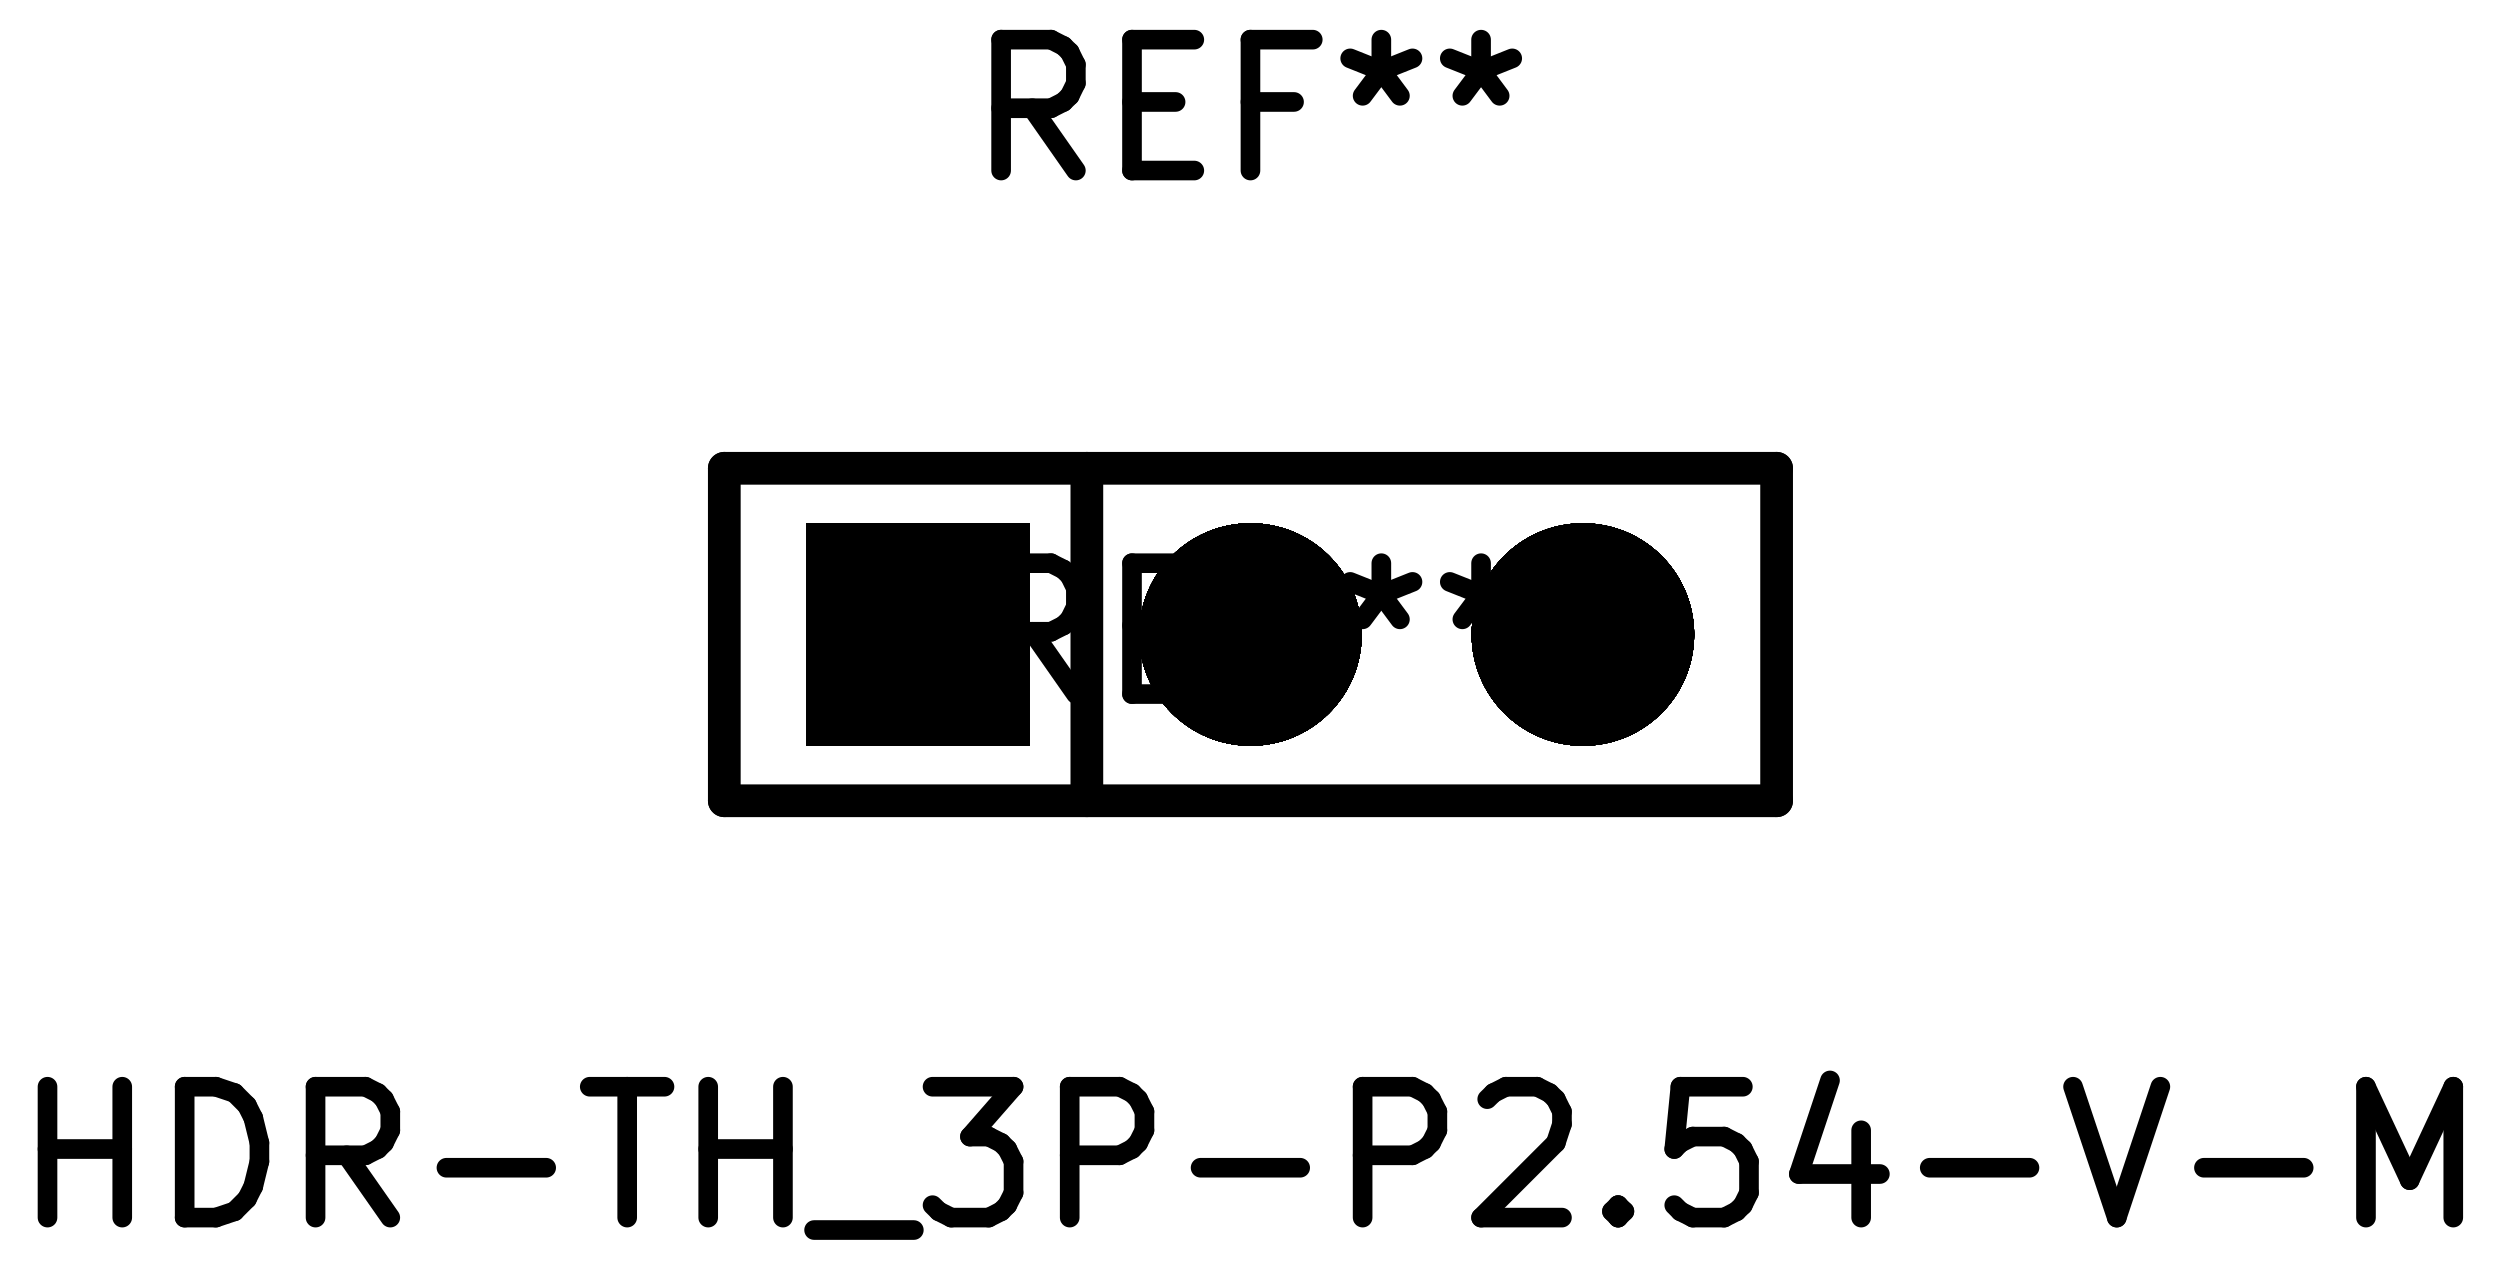
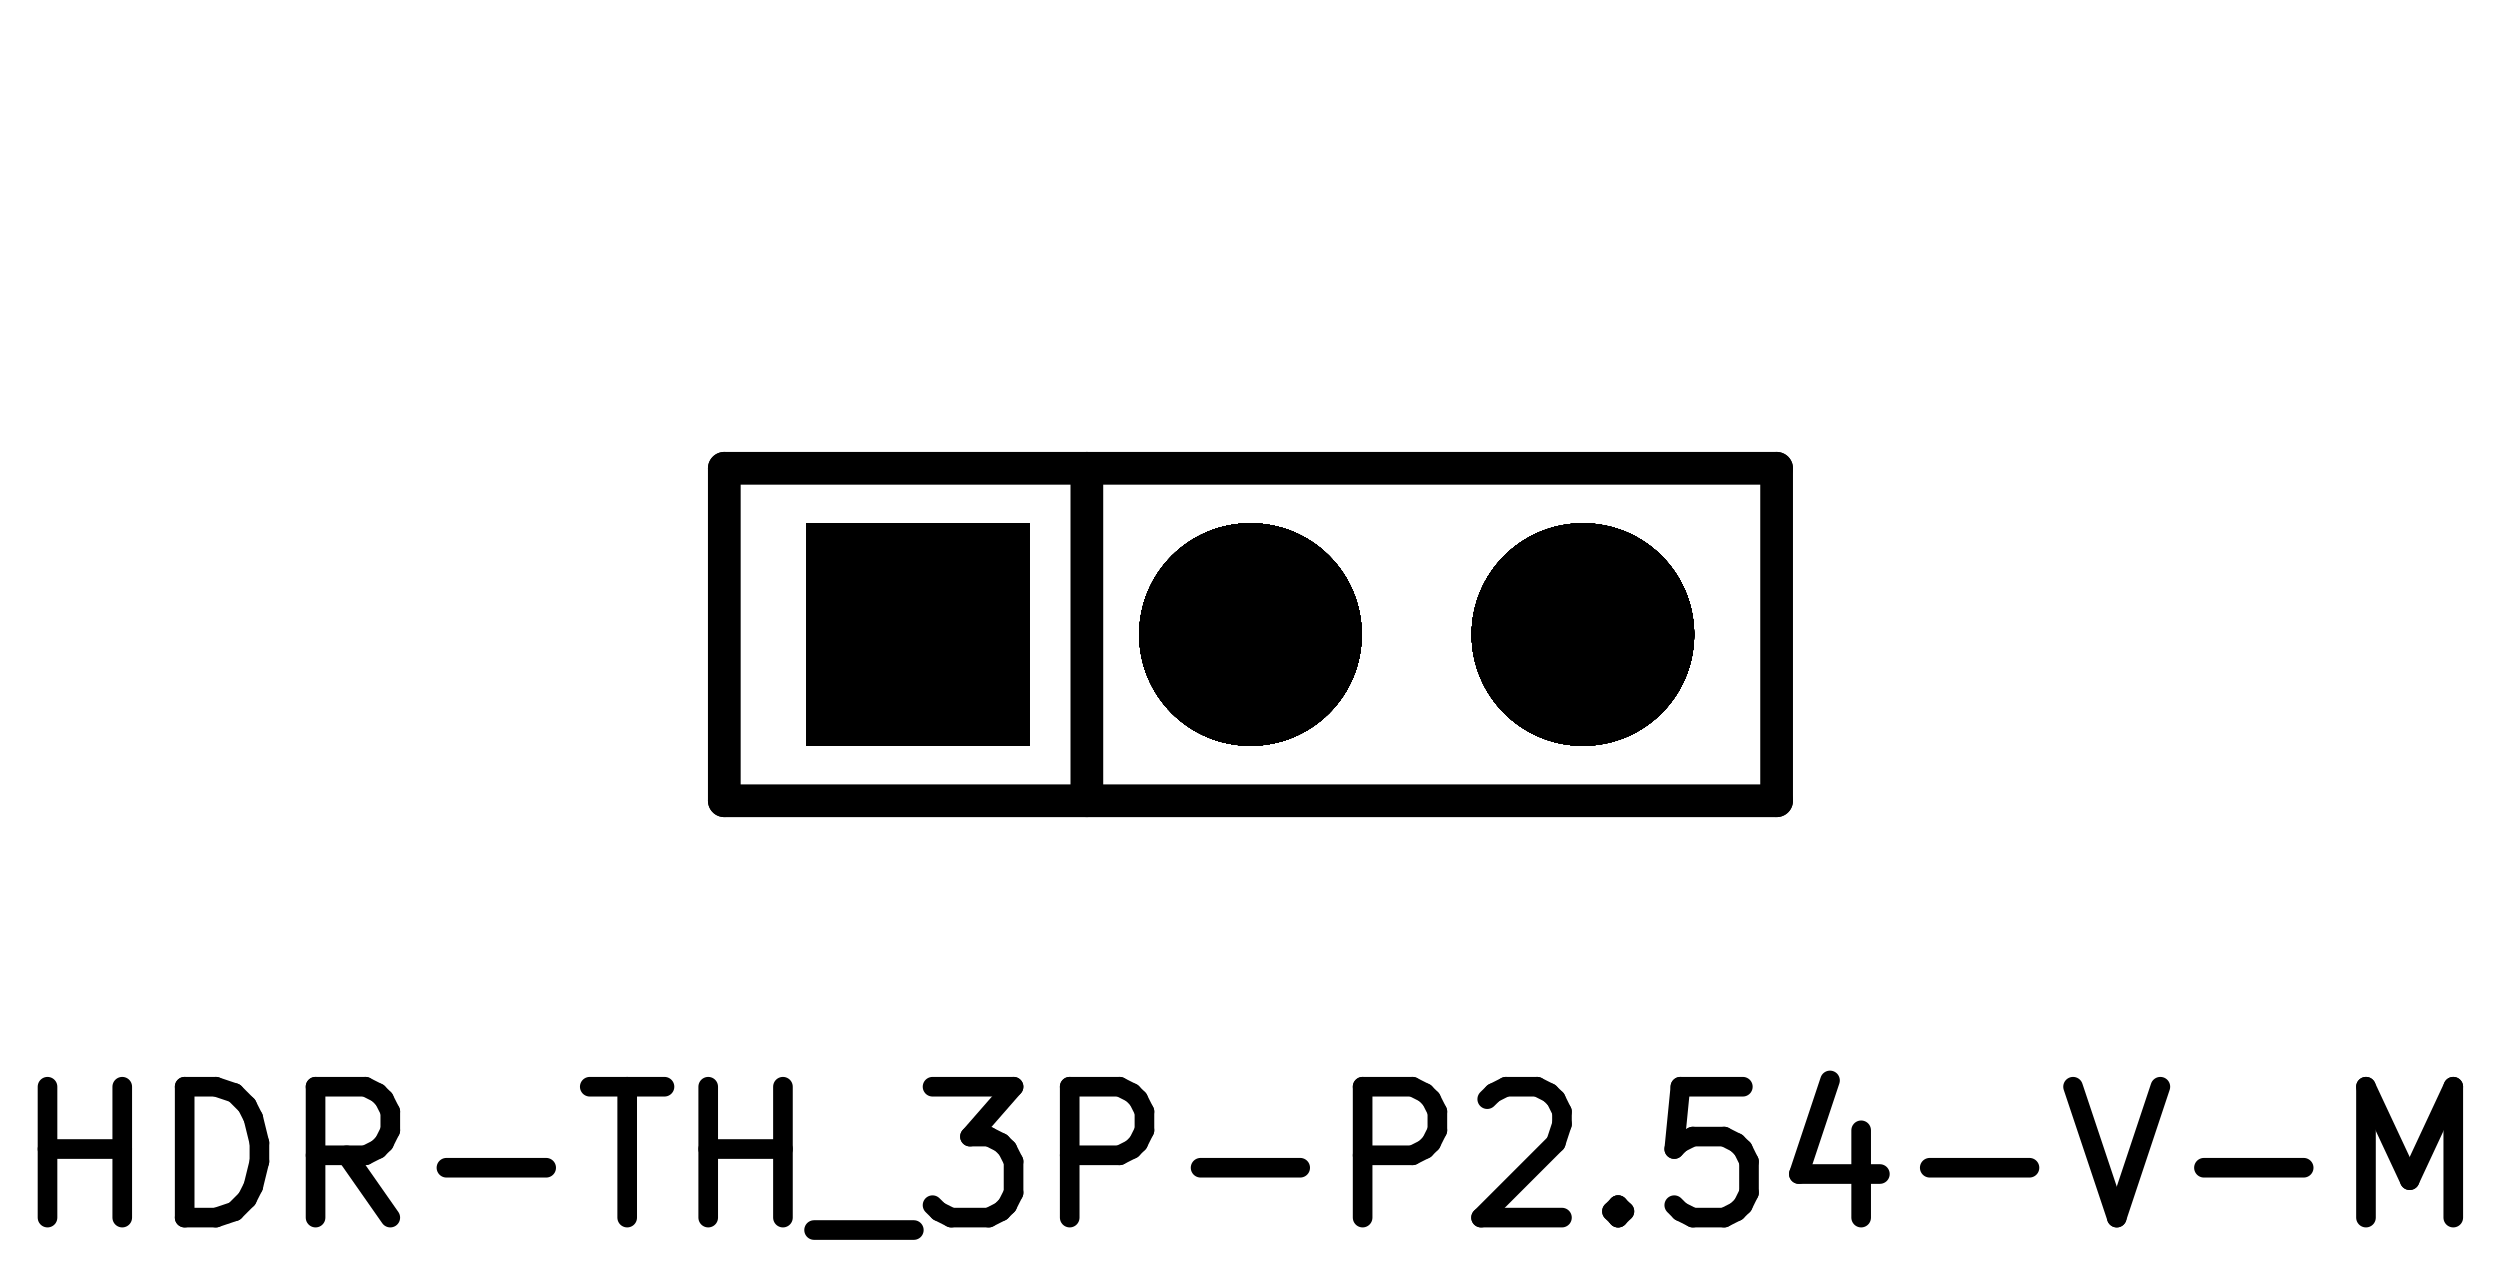
<svg xmlns="http://www.w3.org/2000/svg" version="1.1" width="19.101mm" height="9.677mm" viewBox="0 0 19.101 9.677">
  <g style="fill:#000000; fill-opacity:1;stroke:#000000; stroke-opacity:1; stroke-linecap:round; stroke-linejoin:round;" transform="translate(0 0) scale(1 1)">
    <path style="fill:#000000; fill-opacity:1; stroke:none;fill-rule:evenodd;" d="M 6.164,5.698 6.164,3.998 7.864,3.998 7.864,5.698 Z" />
  </g>
  <g style="fill:#000000; fill-opacity:1; stroke:none;">
    <circle cx="9.554" cy="4.848" r="0.85" />
  </g>
  <g style="fill:#000000; fill-opacity:1; stroke:none;">
    <circle cx="12.094" cy="4.848" r="0.85" />
    <path style="fill:#000000; fill-opacity:1; stroke:none;fill-rule:evenodd;" d="M 6.164,5.698 6.164,3.998 7.864,3.998 7.864,5.698 Z" />
  </g>
  <g style="fill:#000000; fill-opacity:1; stroke:none;">
    <circle cx="9.554" cy="4.848" r="0.85" />
  </g>
  <g style="fill:#000000; fill-opacity:1; stroke:none;">
    <circle cx="12.094" cy="4.848" r="0.85" />
    <path style="fill:#000000; fill-opacity:1; stroke:none;fill-rule:evenodd;" d="M 6.164,5.698 6.164,3.998 7.864,3.998 7.864,5.698 Z" />
  </g>
  <g style="fill:#000000; fill-opacity:1; stroke:none;">
    <circle cx="9.554" cy="4.848" r="0.85" />
  </g>
  <g style="fill:#000000; fill-opacity:1; stroke:none;">
    <circle cx="12.094" cy="4.848" r="0.85" />
    <path style="fill:#000000; fill-opacity:1; stroke:none;fill-rule:evenodd;" d="M 6.164,5.698 6.164,3.998 7.864,3.998 7.864,5.698 Z" />
  </g>
  <g style="fill:#000000; fill-opacity:1; stroke:none;">
    <circle cx="9.554" cy="4.848" r="0.85" />
  </g>
  <g style="fill:#000000; fill-opacity:1; stroke:none;">
    <circle cx="12.094" cy="4.848" r="0.85" />
    <path style="fill:#000000; fill-opacity:1; stroke:none;fill-rule:evenodd;" d="M 6.164,5.698 6.164,3.998 7.864,3.998 7.864,5.698 Z" />
  </g>
  <g style="fill:#000000; fill-opacity:1; stroke:none;">
    <circle cx="9.554" cy="4.848" r="0.85" />
  </g>
  <g style="fill:#000000; fill-opacity:1; stroke:none;">
    <circle cx="12.094" cy="4.848" r="0.85" />
    <path style="fill:#000000; fill-opacity:1; stroke:none;fill-rule:evenodd;" d="M 6.164,5.698 6.164,3.998 7.864,3.998 7.864,5.698 Z" />
  </g>
  <g style="fill:#000000; fill-opacity:1; stroke:none;">
    <circle cx="9.554" cy="4.848" r="0.85" />
  </g>
  <g style="fill:#000000; fill-opacity:1; stroke:none;">
    <circle cx="12.094" cy="4.848" r="0.85" />
    <path style="fill:#000000; fill-opacity:1; stroke:none;fill-rule:evenodd;" d="M 6.164,5.698 6.164,3.998 7.864,3.998 7.864,5.698 Z" />
  </g>
  <g style="fill:#000000; fill-opacity:1; stroke:none;">
    <circle cx="9.554" cy="4.848" r="0.85" />
  </g>
  <g style="fill:#000000; fill-opacity:1; stroke:none;">
    <circle cx="12.094" cy="4.848" r="0.85" />
    <path style="fill:#000000; fill-opacity:1; stroke:none;fill-rule:evenodd;" d="M 6.164,5.698 6.164,3.998 7.864,3.998 7.864,5.698 Z" />
  </g>
  <g style="fill:#000000; fill-opacity:1; stroke:none;">
    <circle cx="9.554" cy="4.848" r="0.85" />
  </g>
  <g style="fill:#000000; fill-opacity:1; stroke:none;">
    <circle cx="12.094" cy="4.848" r="0.85" />
    <path style="fill:#000000; fill-opacity:1; stroke:none;fill-rule:evenodd;" d="M 6.164,5.698 6.164,3.998 7.864,3.998 7.864,5.698 Z" />
  </g>
  <g style="fill:#000000; fill-opacity:1; stroke:none;">
    <circle cx="9.554" cy="4.848" r="0.85" />
  </g>
  <g style="fill:#000000; fill-opacity:1; stroke:none;">
    <circle cx="12.094" cy="4.848" r="0.85" />
    <path style="fill:#000000; fill-opacity:1; stroke:none;fill-rule:evenodd;" d="M 6.164,5.698 6.164,3.998 7.864,3.998 7.864,5.698 Z" />
  </g>
  <g style="fill:#000000; fill-opacity:1; stroke:none;">
    <circle cx="9.554" cy="4.848" r="0.85" />
  </g>
  <g style="fill:#000000; fill-opacity:1; stroke:none;">
    <circle cx="12.094" cy="4.848" r="0.85" />
    <path style="fill:#000000; fill-opacity:1; stroke:none;fill-rule:evenodd;" d="M 6.164,5.698 6.164,3.998 7.864,3.998 7.864,5.698 Z" />
  </g>
  <g style="fill:#000000; fill-opacity:1; stroke:none;">
    <circle cx="9.554" cy="4.848" r="0.85" />
  </g>
  <g style="fill:#000000; fill-opacity:1; stroke:none;">
    <circle cx="12.094" cy="4.848" r="0.85" />
    <path style="fill:#000000; fill-opacity:1; stroke:none;fill-rule:evenodd;" d="M 6.164,5.698 6.164,3.998 7.864,3.998 7.864,5.698 Z" />
  </g>
  <g style="fill:#000000; fill-opacity:1; stroke:none;">
    <circle cx="9.554" cy="4.848" r="0.85" />
  </g>
  <g style="fill:#000000; fill-opacity:1; stroke:none;">
    <circle cx="12.094" cy="4.848" r="0.85" />
    <path style="fill:#000000; fill-opacity:1; stroke:none;fill-rule:evenodd;" d="M 6.164,5.698 6.164,3.998 7.864,3.998 7.864,5.698 Z" />
  </g>
  <g style="fill:#000000; fill-opacity:1; stroke:none;">
    <circle cx="9.554" cy="4.848" r="0.85" />
  </g>
  <g style="fill:#000000; fill-opacity:1; stroke:none;">
    <circle cx="12.094" cy="4.848" r="0.85" />
    <path style="fill:#000000; fill-opacity:1; stroke:none;fill-rule:evenodd;" d="M 6.164,5.698 6.164,3.998 7.864,3.998 7.864,5.698 Z" />
  </g>
  <g style="fill:#000000; fill-opacity:1; stroke:none;">
    <circle cx="9.554" cy="4.848" r="0.85" />
  </g>
  <g style="fill:#000000; fill-opacity:1; stroke:none;">
    <circle cx="12.094" cy="4.848" r="0.85" />
    <path style="fill:#000000; fill-opacity:1; stroke:none;fill-rule:evenodd;" d="M 6.164,5.698 6.164,3.998 7.864,3.998 7.864,5.698 Z" />
  </g>
  <g style="fill:#000000; fill-opacity:1; stroke:none;">
    <circle cx="9.554" cy="4.848" r="0.85" />
  </g>
  <g style="fill:#000000; fill-opacity:1; stroke:none;">
    <circle cx="12.094" cy="4.848" r="0.85" />
    <path style="fill:#000000; fill-opacity:1; stroke:none;fill-rule:evenodd;" d="M 6.164,5.698 6.164,3.998 7.864,3.998 7.864,5.698 Z" />
  </g>
  <g style="fill:#000000; fill-opacity:1; stroke:none;">
    <circle cx="9.554" cy="4.848" r="0.85" />
  </g>
  <g style="fill:#000000; fill-opacity:1; stroke:none;">
    <circle cx="12.094" cy="4.848" r="0.85" />
    <path style="fill:#000000; fill-opacity:1; stroke:none;fill-rule:evenodd;" d="M 6.164,5.698 6.164,3.998 7.864,3.998 7.864,5.698 Z" />
  </g>
  <g style="fill:#000000; fill-opacity:1; stroke:none;">
    <circle cx="9.554" cy="4.848" r="0.85" />
  </g>
  <g style="fill:#000000; fill-opacity:1; stroke:none;">
    <circle cx="12.094" cy="4.848" r="0.85" />
    <path style="fill:#000000; fill-opacity:1; stroke:none;fill-rule:evenodd;" d="M 6.164,5.698 6.164,3.998 7.864,3.998 7.864,5.698 Z" />
  </g>
  <g style="fill:#000000; fill-opacity:1; stroke:none;">
    <circle cx="9.554" cy="4.848" r="0.85" />
  </g>
  <g style="fill:#000000; fill-opacity:1; stroke:none;">
    <circle cx="12.094" cy="4.848" r="0.85" />
    <path style="fill:#000000; fill-opacity:1; stroke:none;fill-rule:evenodd;" d="M 6.164,5.698 6.164,3.998 7.864,3.998 7.864,5.698 Z" />
  </g>
  <g style="fill:#000000; fill-opacity:1; stroke:none;">
    <circle cx="9.554" cy="4.848" r="0.85" />
  </g>
  <g style="fill:#000000; fill-opacity:1; stroke:none;">
    <circle cx="12.094" cy="4.848" r="0.85" />
    <path style="fill:#000000; fill-opacity:1; stroke:none;fill-rule:evenodd;" d="M 6.164,5.698 6.164,3.998 7.864,3.998 7.864,5.698 Z" />
  </g>
  <g style="fill:#000000; fill-opacity:1; stroke:none;">
    <circle cx="9.554" cy="4.848" r="0.85" />
  </g>
  <g style="fill:#000000; fill-opacity:1; stroke:none;">
    <circle cx="12.094" cy="4.848" r="0.85" />
    <path style="fill:#000000; fill-opacity:1; stroke:none;fill-rule:evenodd;" d="M 6.164,5.698 6.164,3.998 7.864,3.998 7.864,5.698 Z" />
  </g>
  <g style="fill:#000000; fill-opacity:1; stroke:none;">
    <circle cx="9.554" cy="4.848" r="0.85" />
  </g>
  <g style="fill:#000000; fill-opacity:1; stroke:none;">
    <circle cx="12.094" cy="4.848" r="0.85" />
    <path style="fill:#000000; fill-opacity:1; stroke:none;fill-rule:evenodd;" d="M 6.164,5.698 6.164,3.998 7.864,3.998 7.864,5.698 Z" />
  </g>
  <g style="fill:#000000; fill-opacity:1; stroke:none;">
    <circle cx="9.554" cy="4.848" r="0.85" />
  </g>
  <g style="fill:#000000; fill-opacity:1; stroke:none;">
    <circle cx="12.094" cy="4.848" r="0.85" />
    <path style="fill:#000000; fill-opacity:1; stroke:none;fill-rule:evenodd;" d="M 6.164,5.698 6.164,3.998 7.864,3.998 7.864,5.698 Z" />
  </g>
  <g style="fill:#000000; fill-opacity:1; stroke:none;">
    <circle cx="9.554" cy="4.848" r="0.85" />
  </g>
  <g style="fill:#000000; fill-opacity:1; stroke:none;">
    <circle cx="12.094" cy="4.848" r="0.85" />
    <path style="fill:#000000; fill-opacity:1; stroke:none;fill-rule:evenodd;" d="M 6.164,5.698 6.164,3.998 7.864,3.998 7.864,5.698 Z" />
  </g>
  <g style="fill:#000000; fill-opacity:1; stroke:none;">
    <circle cx="9.554" cy="4.848" r="0.85" />
  </g>
  <g style="fill:#000000; fill-opacity:1; stroke:none;">
    <circle cx="12.094" cy="4.848" r="0.85" />
    <path style="fill:#000000; fill-opacity:1; stroke:none;fill-rule:evenodd;" d="M 6.164,5.698 6.164,3.998 7.864,3.998 7.864,5.698 Z" />
  </g>
  <g style="fill:#000000; fill-opacity:1; stroke:none;">
    <circle cx="9.554" cy="4.848" r="0.85" />
  </g>
  <g style="fill:#000000; fill-opacity:1; stroke:none;">
    <circle cx="12.094" cy="4.848" r="0.85" />
    <path style="fill:#000000; fill-opacity:1; stroke:none;fill-rule:evenodd;" d="M 6.164,5.698 6.164,3.998 7.864,3.998 7.864,5.698 Z" />
  </g>
  <g style="fill:#000000; fill-opacity:1; stroke:none;">
    <circle cx="9.554" cy="4.848" r="0.85" />
  </g>
  <g style="fill:#000000; fill-opacity:1; stroke:none;">
    <circle cx="12.094" cy="4.848" r="0.85" />
    <path style="fill:#000000; fill-opacity:1; stroke:none;fill-rule:evenodd;" d="M 6.164,5.698 6.164,3.998 7.864,3.998 7.864,5.698 Z" />
  </g>
  <g style="fill:#000000; fill-opacity:1; stroke:none;">
    <circle cx="9.554" cy="4.848" r="0.85" />
  </g>
  <g style="fill:#000000; fill-opacity:1; stroke:none;">
    <circle cx="12.094" cy="4.848" r="0.85" />
    <path style="fill:#000000; fill-opacity:1; stroke:none;fill-rule:evenodd;" d="M 6.164,5.698 6.164,3.998 7.864,3.998 7.864,5.698 Z" />
  </g>
  <g style="fill:#000000; fill-opacity:1; stroke:none;">
    <circle cx="9.554" cy="4.848" r="0.85" />
  </g>
  <g style="fill:#000000; fill-opacity:1; stroke:none;">
    <circle cx="12.094" cy="4.848" r="0.85" />
    <path style="fill:#000000; fill-opacity:1; stroke:none;fill-rule:evenodd;" d="M 6.164,5.698 6.164,3.998 7.864,3.998 7.864,5.698 Z" />
  </g>
  <g style="fill:#000000; fill-opacity:1; stroke:none;">
    <circle cx="9.554" cy="4.848" r="0.85" />
  </g>
  <g style="fill:#000000; fill-opacity:1; stroke:none;">
    <circle cx="12.094" cy="4.848" r="0.85" />
    <path style="fill:#000000; fill-opacity:1; stroke:none;fill-rule:evenodd;" d="M 6.164,5.698 6.164,3.998 7.864,3.998 7.864,5.698 Z" />
  </g>
  <g style="fill:#000000; fill-opacity:1; stroke:none;">
    <circle cx="9.554" cy="4.848" r="0.85" />
  </g>
  <g style="fill:#000000; fill-opacity:1; stroke:none;">
    <circle cx="12.094" cy="4.848" r="0.85" />
    <path style="fill:#000000; fill-opacity:1; stroke:none;fill-rule:evenodd;" d="M 6.164,5.698 6.164,3.998 7.864,3.998 7.864,5.698 Z" />
  </g>
  <g style="fill:#000000; fill-opacity:1; stroke:none;">
    <circle cx="9.554" cy="4.848" r="0.85" />
  </g>
  <g style="fill:#000000; fill-opacity:1; stroke:none;">
    <circle cx="12.094" cy="4.848" r="0.85" />
    <path style="fill:#000000; fill-opacity:1; stroke:none;fill-rule:evenodd;" d="M 6.164,5.698 6.164,3.998 7.864,3.998 7.864,5.698 Z" />
  </g>
  <g style="fill:#000000; fill-opacity:1; stroke:none;">
    <circle cx="9.554" cy="4.848" r="0.85" />
  </g>
  <g style="fill:#000000; fill-opacity:1; stroke:none;">
    <circle cx="12.094" cy="4.848" r="0.85" />
    <path style="fill:#000000; fill-opacity:1; stroke:none;fill-rule:evenodd;" d="M 6.164,5.698 6.164,3.998 7.864,3.998 7.864,5.698 Z" />
  </g>
  <g style="fill:#000000; fill-opacity:1; stroke:none;">
    <circle cx="9.554" cy="4.848" r="0.85" />
  </g>
  <g style="fill:#000000; fill-opacity:1; stroke:none;">
    <circle cx="12.094" cy="4.848" r="0.85" />
    <path style="fill:#000000; fill-opacity:1; stroke:none;fill-rule:evenodd;" d="M 6.164,5.698 6.164,3.998 7.864,3.998 7.864,5.698 Z" />
  </g>
  <g style="fill:#000000; fill-opacity:1; stroke:none;">
    <circle cx="9.554" cy="4.848" r="0.85" />
  </g>
  <g style="fill:#000000; fill-opacity:1; stroke:none;">
    <circle cx="12.094" cy="4.848" r="0.85" />
  </g>
  <g style="fill:none;  stroke:#000000; stroke-width:0.15; stroke-opacity:1;  stroke-linecap:round; stroke-linejoin:round;">
-     <text x="9.554" y="1.348" textLength="4.536" font-size="1.333" lengthAdjust="spacingAndGlyphs" text-anchor="middle" opacity="0" stroke-opacity="0">REF**</text>
-     <g class="stroked-text">
-       <path d="M8.22 1.303 L7.887 0.827 " />
-       <path d="M7.649 1.303 L7.649 0.303 " />
-       <path d="M7.649 0.303 L8.03 0.303 " />
-       <path d="M8.03 0.303 L8.125 0.351 " />
-       <path d="M8.125 0.351 L8.173 0.398 " />
-       <path d="M8.173 0.398 L8.22 0.493 " />
-       <path d="M8.22 0.493 L8.22 0.636 " />
-       <path d="M8.22 0.636 L8.173 0.732 " />
-       <path d="M8.173 0.732 L8.125 0.779 " />
-       <path d="M8.125 0.779 L8.03 0.827 " />
-       <path d="M8.03 0.827 L7.649 0.827 " />
-       <path d="M8.649 0.779 L8.982 0.779 " />
-       <path d="M9.125 1.303 L8.649 1.303 " />
-       <path d="M8.649 1.303 L8.649 0.303 " />
-       <path d="M8.649 0.303 L9.125 0.303 " />
-       <path d="M9.887 0.779 L9.554 0.779 " />
-       <path d="M9.554 1.303 L9.554 0.303 " />
-       <path d="M9.554 0.303 L10.03 0.303 " />
-       <path d="M10.554 0.303 L10.554 0.541 " />
-       <path d="M10.316 0.446 L10.554 0.541 " />
-       <path d="M10.554 0.541 L10.792 0.446 " />
-       <path d="M10.411 0.732 L10.554 0.541 " />
-       <path d="M10.554 0.541 L10.696 0.732 " />
-       <path d="M11.316 0.303 L11.316 0.541 " />
-       <path d="M11.077 0.446 L11.316 0.541 " />
-       <path d="M11.316 0.541 L11.554 0.446 " />
-       <path d="M11.173 0.732 L11.316 0.541 " />
-       <path d="M11.316 0.541 L11.458 0.732 " />
-     </g>
-   </g>
+ </g>
  <g style="fill:none;  stroke:#000000; stroke-width:0.25; stroke-opacity:1;  stroke-linecap:round; stroke-linejoin:round;">
    <path d="M13.574 3.578 L13.574 6.118 " />
    <path d="M5.534 3.578 L13.574 3.578 " />
    <path d="M8.304 3.578 L8.304 6.118 " />
    <path d="M5.534 6.118 L13.574 6.118 " />
    <path d="M5.534 3.578 L5.534 6.118 " />
  </g>
  <g style="fill:none;  stroke:#000000; stroke-width:0.15; stroke-opacity:1;  stroke-linecap:round; stroke-linejoin:round;">
    <text x="9.554" y="9.348" textLength="19.107" font-size="1.333" lengthAdjust="spacingAndGlyphs" text-anchor="middle" opacity="0" stroke-opacity="0">HDR-TH_3P-P2.54-V-M</text>
    <g class="stroked-text">
      <path d="M0.363 9.303 L0.363 8.303 " />
      <path d="M0.363 8.779 L0.934 8.779 " />
      <path d="M0.934 9.303 L0.934 8.303 " />
      <path d="M1.411 9.303 L1.411 8.303 " />
      <path d="M1.411 8.303 L1.649 8.303 " />
      <path d="M1.649 8.303 L1.792 8.351 " />
      <path d="M1.792 8.351 L1.887 8.446 " />
      <path d="M1.887 8.446 L1.935 8.541 " />
      <path d="M1.935 8.541 L1.982 8.732 " />
      <path d="M1.982 8.732 L1.982 8.874 " />
      <path d="M1.982 8.874 L1.935 9.065 " />
      <path d="M1.935 9.065 L1.887 9.16 " />
      <path d="M1.887 9.16 L1.792 9.255 " />
      <path d="M1.792 9.255 L1.649 9.303 " />
      <path d="M1.649 9.303 L1.411 9.303 " />
      <path d="M2.982 9.303 L2.649 8.827 " />
      <path d="M2.411 9.303 L2.411 8.303 " />
      <path d="M2.411 8.303 L2.792 8.303 " />
      <path d="M2.792 8.303 L2.887 8.351 " />
      <path d="M2.887 8.351 L2.934 8.398 " />
      <path d="M2.934 8.398 L2.982 8.493 " />
      <path d="M2.982 8.493 L2.982 8.636 " />
      <path d="M2.982 8.636 L2.934 8.732 " />
      <path d="M2.934 8.732 L2.887 8.779 " />
      <path d="M2.887 8.779 L2.792 8.827 " />
      <path d="M2.792 8.827 L2.411 8.827 " />
      <path d="M3.411 8.922 L4.173 8.922 " />
      <path d="M4.506 8.303 L5.077 8.303 " />
      <path d="M4.792 9.303 L4.792 8.303 " />
      <path d="M5.411 9.303 L5.411 8.303 " />
      <path d="M5.411 8.779 L5.982 8.779 " />
      <path d="M5.982 9.303 L5.982 8.303 " />
      <path d="M6.22 9.398 L6.982 9.398 " />
      <path d="M7.125 8.303 L7.744 8.303 " />
      <path d="M7.744 8.303 L7.411 8.684 " />
      <path d="M7.411 8.684 L7.554 8.684 " />
      <path d="M7.554 8.684 L7.649 8.732 " />
      <path d="M7.649 8.732 L7.696 8.779 " />
      <path d="M7.696 8.779 L7.744 8.874 " />
      <path d="M7.744 8.874 L7.744 9.113 " />
      <path d="M7.744 9.113 L7.696 9.208 " />
      <path d="M7.696 9.208 L7.649 9.255 " />
      <path d="M7.649 9.255 L7.554 9.303 " />
      <path d="M7.554 9.303 L7.268 9.303 " />
      <path d="M7.268 9.303 L7.173 9.255 " />
      <path d="M7.173 9.255 L7.125 9.208 " />
      <path d="M8.173 9.303 L8.173 8.303 " />
      <path d="M8.173 8.303 L8.554 8.303 " />
      <path d="M8.554 8.303 L8.649 8.351 " />
      <path d="M8.649 8.351 L8.696 8.398 " />
      <path d="M8.696 8.398 L8.744 8.493 " />
      <path d="M8.744 8.493 L8.744 8.636 " />
      <path d="M8.744 8.636 L8.696 8.732 " />
      <path d="M8.696 8.732 L8.649 8.779 " />
      <path d="M8.649 8.779 L8.554 8.827 " />
      <path d="M8.554 8.827 L8.173 8.827 " />
      <path d="M9.173 8.922 L9.934 8.922 " />
      <path d="M10.411 9.303 L10.411 8.303 " />
      <path d="M10.411 8.303 L10.792 8.303 " />
      <path d="M10.792 8.303 L10.887 8.351 " />
      <path d="M10.887 8.351 L10.934 8.398 " />
      <path d="M10.934 8.398 L10.982 8.493 " />
      <path d="M10.982 8.493 L10.982 8.636 " />
      <path d="M10.982 8.636 L10.934 8.732 " />
      <path d="M10.934 8.732 L10.887 8.779 " />
      <path d="M10.887 8.779 L10.792 8.827 " />
      <path d="M10.792 8.827 L10.411 8.827 " />
      <path d="M11.363 8.398 L11.411 8.351 " />
      <path d="M11.411 8.351 L11.506 8.303 " />
      <path d="M11.506 8.303 L11.744 8.303 " />
      <path d="M11.744 8.303 L11.839 8.351 " />
      <path d="M11.839 8.351 L11.887 8.398 " />
      <path d="M11.887 8.398 L11.934 8.493 " />
      <path d="M11.934 8.493 L11.934 8.589 " />
      <path d="M11.934 8.589 L11.887 8.732 " />
      <path d="M11.887 8.732 L11.316 9.303 " />
      <path d="M11.316 9.303 L11.934 9.303 " />
      <path d="M12.363 9.208 L12.411 9.255 " />
      <path d="M12.411 9.255 L12.363 9.303 " />
      <path d="M12.363 9.303 L12.316 9.255 " />
      <path d="M12.316 9.255 L12.363 9.208 " />
      <path d="M12.363 9.208 L12.363 9.303 " />
      <path d="M13.316 8.303 L12.839 8.303 " />
      <path d="M12.839 8.303 L12.792 8.779 " />
      <path d="M12.792 8.779 L12.839 8.732 " />
      <path d="M12.839 8.732 L12.934 8.684 " />
      <path d="M12.934 8.684 L13.173 8.684 " />
      <path d="M13.173 8.684 L13.268 8.732 " />
      <path d="M13.268 8.732 L13.316 8.779 " />
      <path d="M13.316 8.779 L13.363 8.874 " />
      <path d="M13.363 8.874 L13.363 9.113 " />
      <path d="M13.363 9.113 L13.316 9.208 " />
      <path d="M13.316 9.208 L13.268 9.255 " />
      <path d="M13.268 9.255 L13.173 9.303 " />
      <path d="M13.173 9.303 L12.934 9.303 " />
      <path d="M12.934 9.303 L12.839 9.255 " />
      <path d="M12.839 9.255 L12.792 9.208 " />
      <path d="M14.22 8.636 L14.22 9.303 " />
      <path d="M13.982 8.255 L13.744 8.97 " />
      <path d="M13.744 8.97 L14.363 8.97 " />
      <path d="M14.744 8.922 L15.506 8.922 " />
      <path d="M15.839 8.303 L16.173 9.303 " />
      <path d="M16.173 9.303 L16.506 8.303 " />
      <path d="M16.839 8.922 L17.601 8.922 " />
      <path d="M18.077 9.303 L18.077 8.303 " />
      <path d="M18.077 8.303 L18.411 9.017 " />
      <path d="M18.411 9.017 L18.744 8.303 " />
      <path d="M18.744 8.303 L18.744 9.303 " />
    </g>
-     <text x="9.554" y="5.348" textLength="4.536" font-size="1.333" lengthAdjust="spacingAndGlyphs" text-anchor="middle" opacity="0" stroke-opacity="0">REF**</text>
-     <g class="stroked-text">
-       <path d="M8.22 5.303 L7.887 4.827 " />
-       <path d="M7.649 5.303 L7.649 4.303 " />
-       <path d="M7.649 4.303 L8.03 4.303 " />
-       <path d="M8.03 4.303 L8.125 4.351 " />
-       <path d="M8.125 4.351 L8.173 4.398 " />
-       <path d="M8.173 4.398 L8.22 4.494 " />
-       <path d="M8.22 4.494 L8.22 4.636 " />
-       <path d="M8.22 4.636 L8.173 4.732 " />
-       <path d="M8.173 4.732 L8.125 4.779 " />
-       <path d="M8.125 4.779 L8.03 4.827 " />
-       <path d="M8.03 4.827 L7.649 4.827 " />
-       <path d="M8.649 4.779 L8.982 4.779 " />
-       <path d="M9.125 5.303 L8.649 5.303 " />
-       <path d="M8.649 5.303 L8.649 4.303 " />
-       <path d="M8.649 4.303 L9.125 4.303 " />
-       <path d="M9.887 4.779 L9.554 4.779 " />
-       <path d="M9.554 5.303 L9.554 4.303 " />
-       <path d="M9.554 4.303 L10.03 4.303 " />
-       <path d="M10.554 4.303 L10.554 4.541 " />
-       <path d="M10.316 4.446 L10.554 4.541 " />
-       <path d="M10.554 4.541 L10.792 4.446 " />
-       <path d="M10.411 4.732 L10.554 4.541 " />
-       <path d="M10.554 4.541 L10.696 4.732 " />
-       <path d="M11.316 4.303 L11.316 4.541 " />
-       <path d="M11.077 4.446 L11.316 4.541 " />
-       <path d="M11.316 4.541 L11.554 4.446 " />
-       <path d="M11.173 4.732 L11.316 4.541 " />
-       <path d="M11.316 4.541 L11.458 4.732 " />
-     </g>
  </g>
  <g style="fill:none;  stroke:#000000; stroke-width:0.06; stroke-opacity:1;  stroke-linecap:round; stroke-linejoin:round;">
    <circle cx="5.744" cy="6.098" r="0.03" />
  </g>
</svg>
